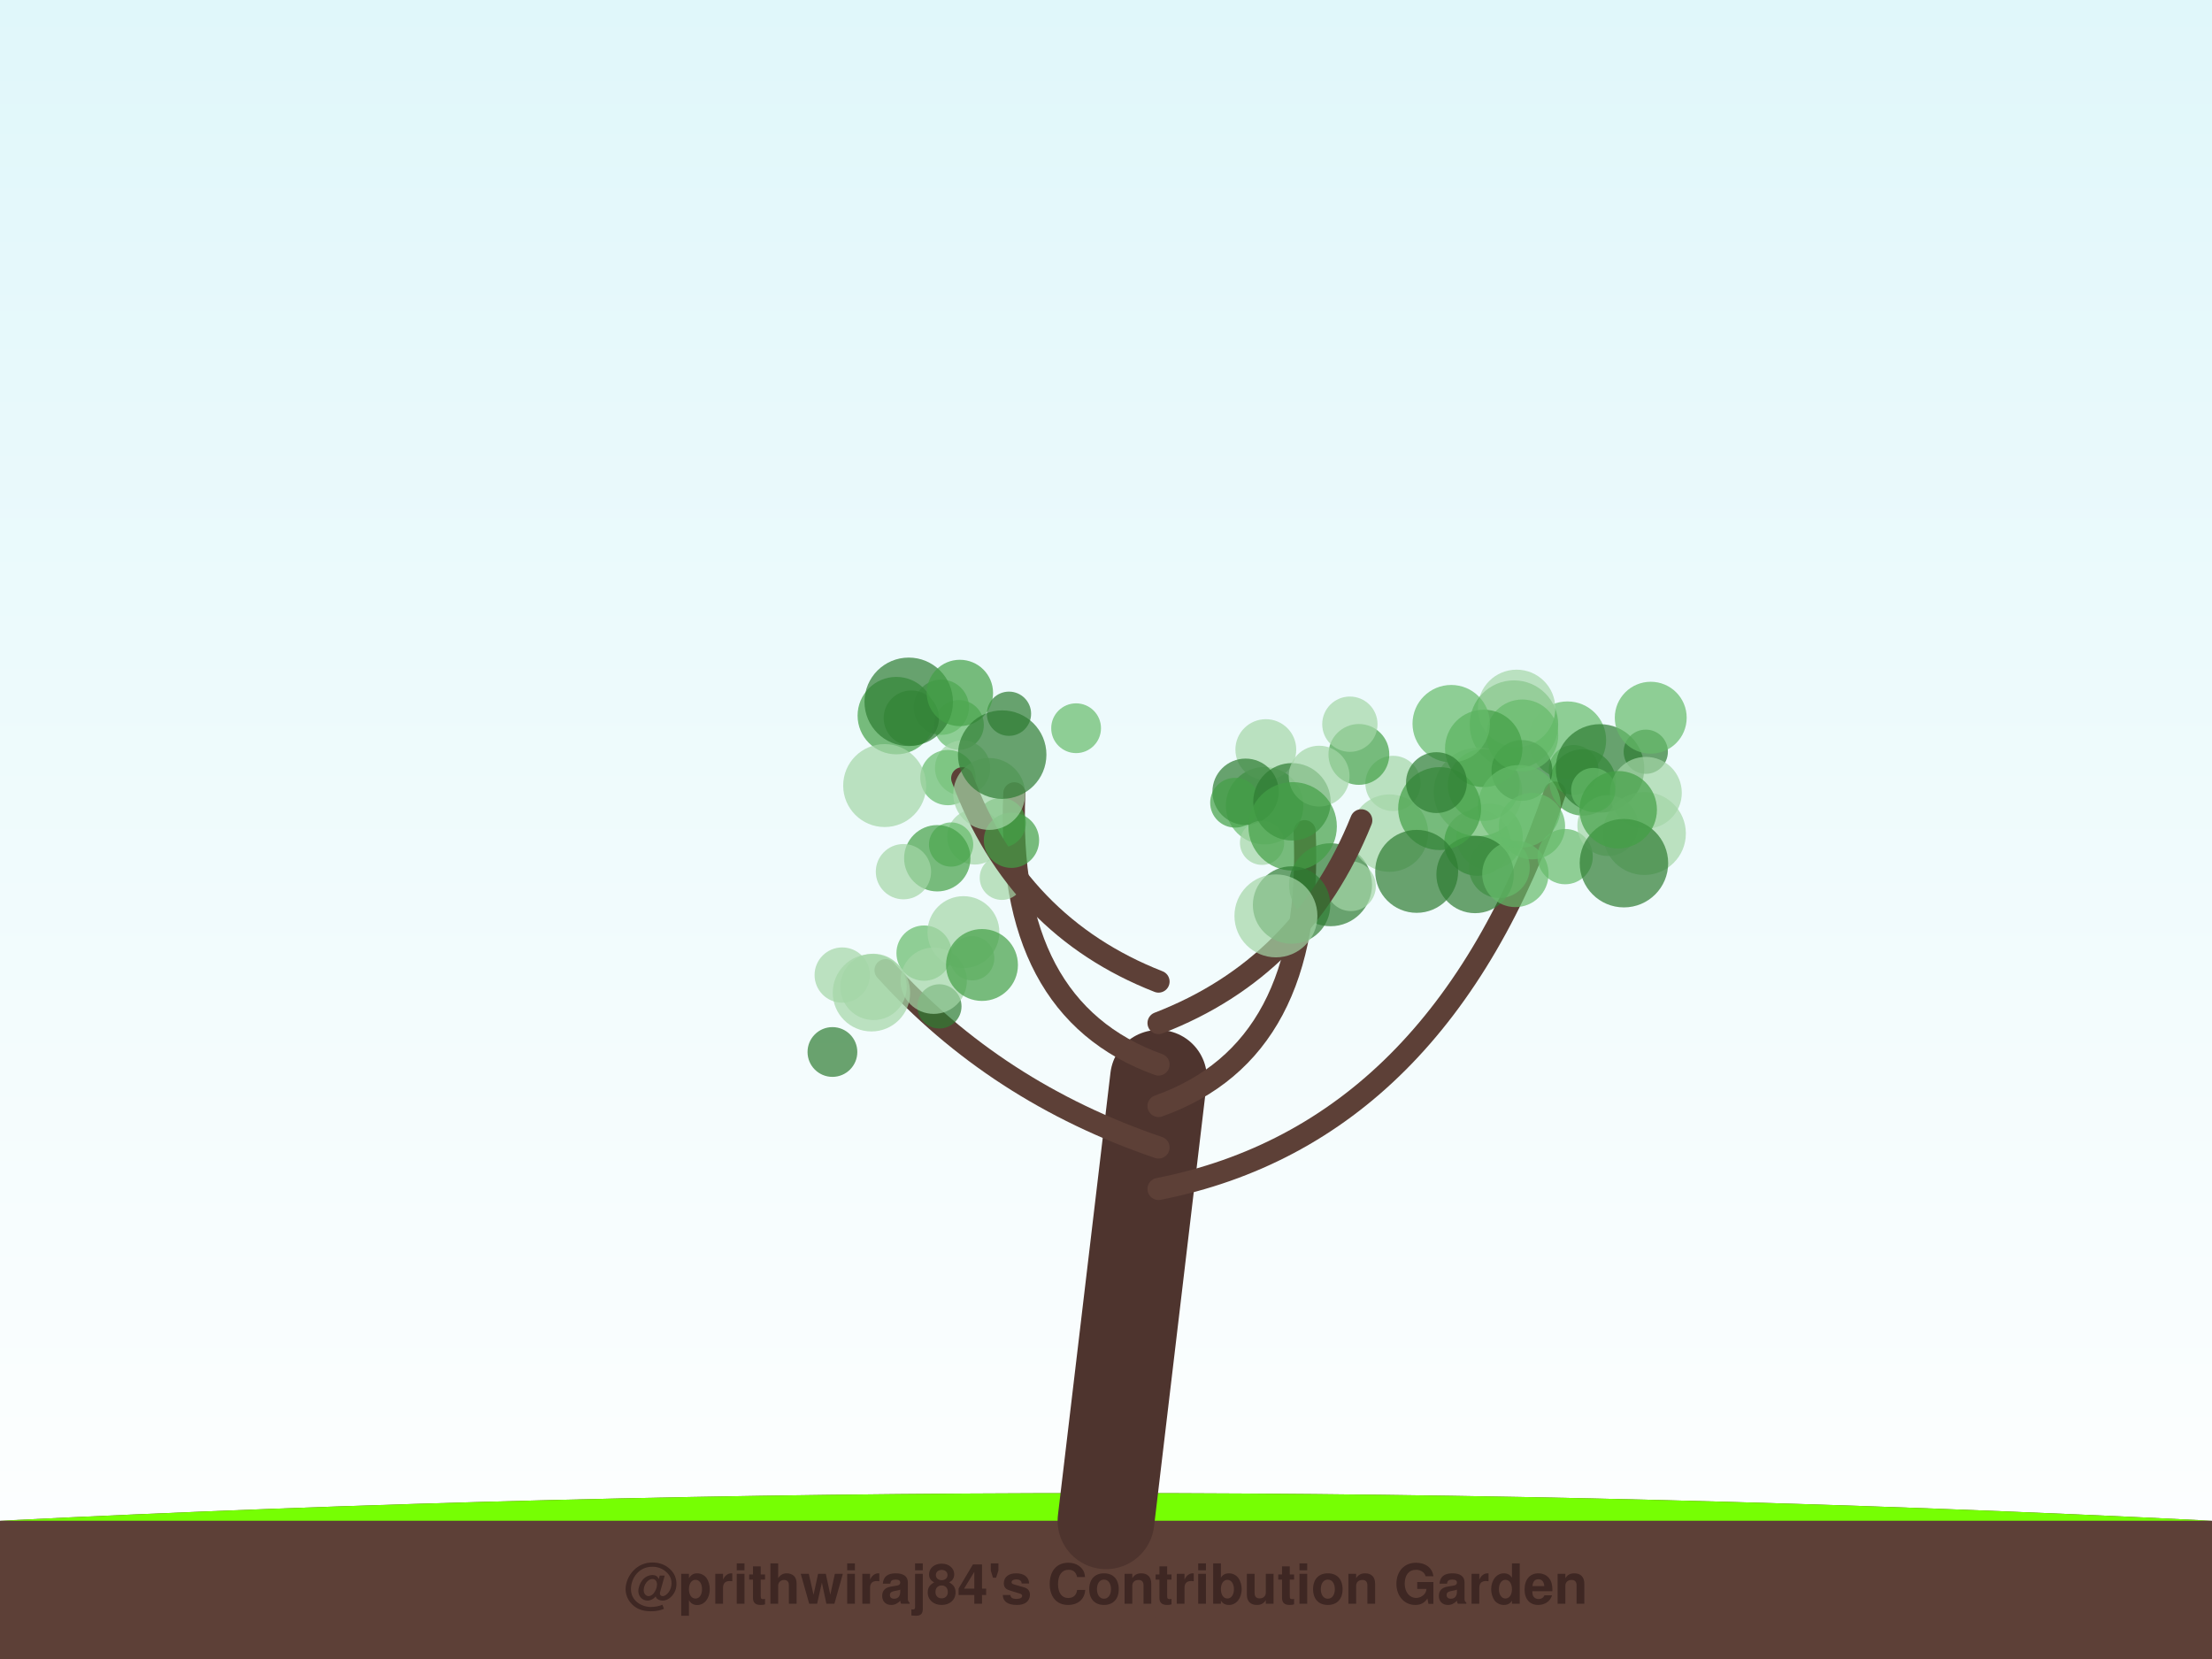
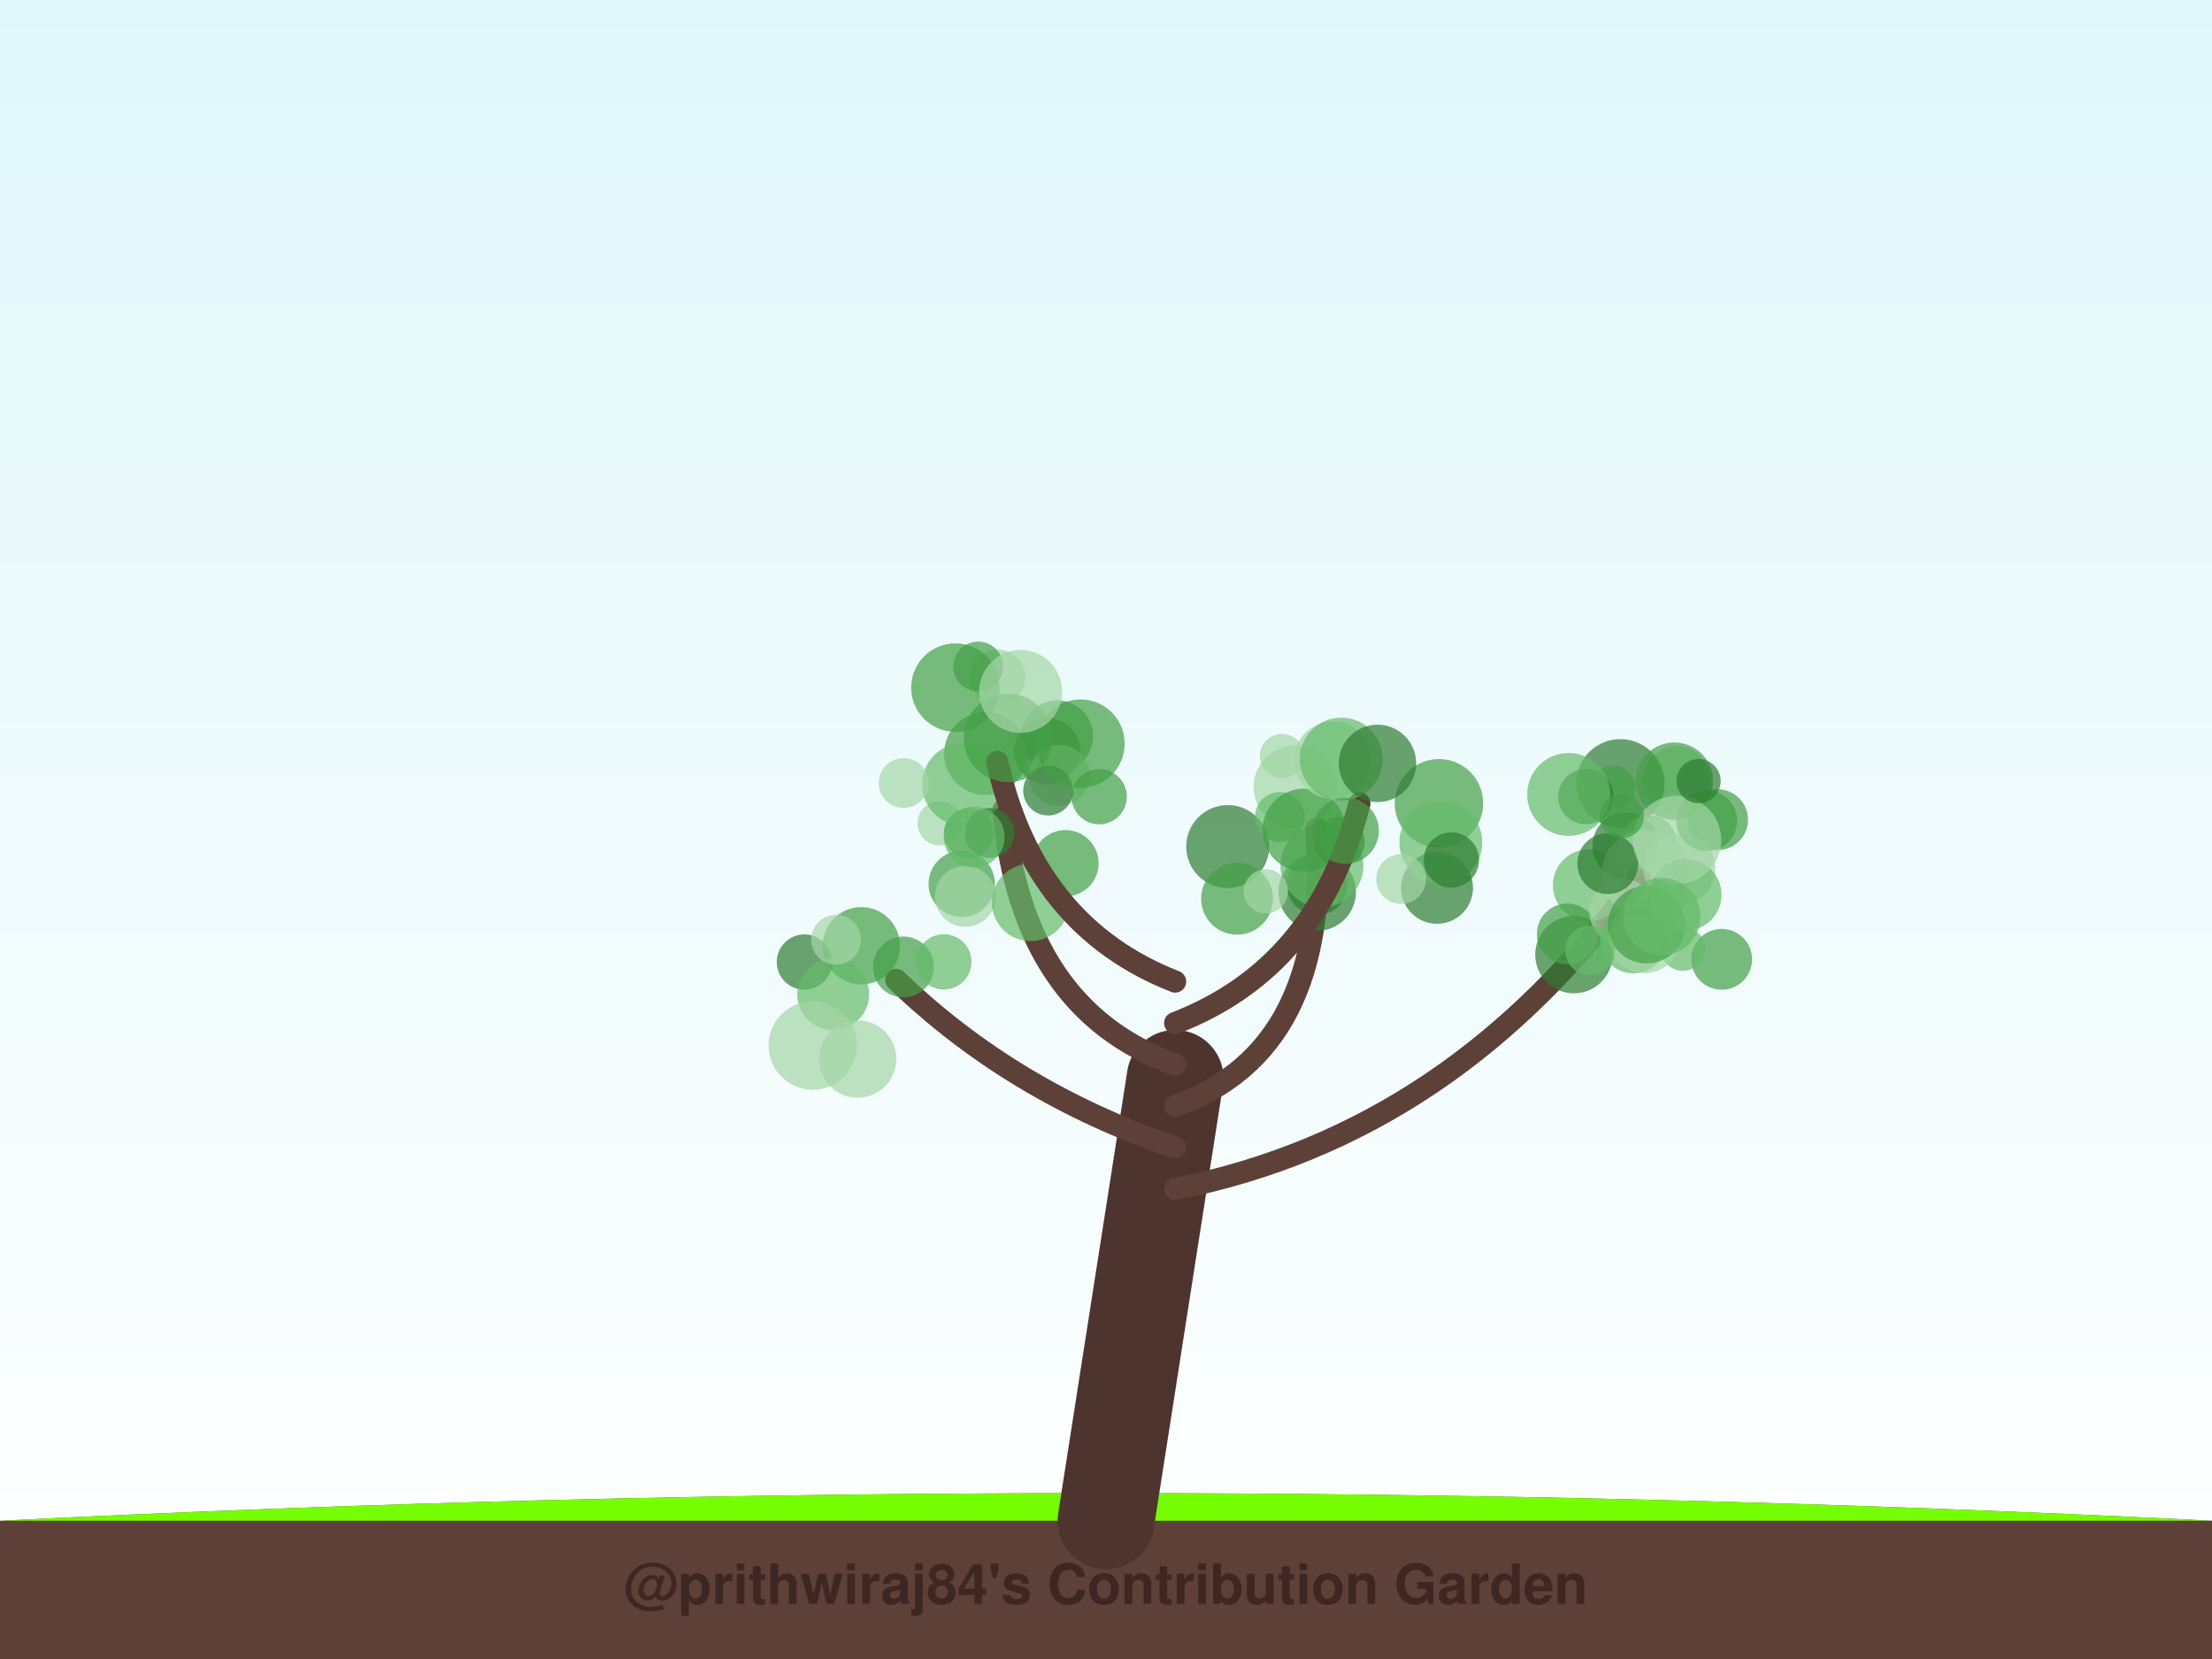
<svg xmlns="http://www.w3.org/2000/svg" width="800" height="600" viewBox="0 0 800 600">
  <defs>
    <linearGradient id="sky" x1="0%" y1="0%" x2="0%" y2="100%">
      <stop offset="0%" style="stop-color:#e0f7fa;stop-opacity:1" />
      <stop offset="100%" style="stop-color:#ffffff;stop-opacity:1" />
    </linearGradient>
    <filter id="glow" x="-20%" y="-20%" width="140%" height="140%">
      <feGaussianBlur stdDeviation="2" result="coloredBlur" />
      <feMerge>
        <feMergeNode in="coloredBlur" />
        <feMergeNode in="SourceGraphic" />
      </feMerge>
    </filter>
  </defs>
  <rect width="100%" height="100%" fill="url(#sky)" />
  <path d="M0,550 Q400,530 800,550 L800,600 L0,600 Z" stroke="#4e342e" stroke-width="0" fill="#5d4037" stroke-linecap="round" stroke-opacity="1.0" />
  <path d="M0,550 Q400,530 800,550" stroke="none" stroke-width="0" fill="#76ff03" stroke-linecap="round" stroke-opacity="0.1" />
-   <path d="M400,550 Q409.5,470.0 419,390" stroke="#4e342e" stroke-width="35" fill="none" stroke-linecap="round" stroke-opacity="1.0" />
-   <path d="M419,430 Q520.355,410 562.337,286.663" stroke="#5d4037" stroke-width="8" fill="none" stroke-linecap="round" stroke-opacity="1.0" />
-   <circle cx="569.125" cy="278.446" r="9" fill="#43a047" fill-opacity="0.7" />
-   <circle cx="547.543" cy="262.066" r="16" fill="#43a047" fill-opacity="0.7" />
-   <circle cx="595.217" cy="271.877" r="8" fill="#2e7d32" fill-opacity="0.7" />
-   <circle cx="566.882" cy="267.683" r="14" fill="#66bb6a" fill-opacity="0.7" />
-   <circle cx="548.501" cy="256.194" r="14" fill="#a5d6a7" fill-opacity="0.7" />
-   <circle cx="534.322" cy="304.742" r="12" fill="#43a047" fill-opacity="0.7" />
-   <circle cx="542.273" cy="313.781" r="11" fill="#66bb6a" fill-opacity="0.7" />
-   <circle cx="566.057" cy="309.809" r="10" fill="#66bb6a" fill-opacity="0.7" />
-   <circle cx="572.442" cy="282.993" r="12" fill="#43a047" fill-opacity="0.7" />
-   <circle cx="578.669" cy="277.904" r="16" fill="#2e7d32" fill-opacity="0.7" />
-   <circle cx="538.739" cy="302.622" r="12" fill="#66bb6a" fill-opacity="0.7" />
-   <circle cx="534.519" cy="286.405" r="16" fill="#a5d6a7" fill-opacity="0.7" />
-   <circle cx="536.6" cy="283.892" r="13" fill="#66bb6a" fill-opacity="0.7" />
-   <circle cx="550.415" cy="278.645" r="11" fill="#2e7d32" fill-opacity="0.7" />
-   <circle cx="581.479" cy="298.579" r="11" fill="#a5d6a7" fill-opacity="0.7" />
-   <circle cx="550.564" cy="265.985" r="13" fill="#66bb6a" fill-opacity="0.7" />
-   <circle cx="595.248" cy="286.735" r="13" fill="#a5d6a7" fill-opacity="0.7" />
-   <circle cx="597.013" cy="259.569" r="13" fill="#66bb6a" fill-opacity="0.7" />
-   <circle cx="594.716" cy="301.447" r="15" fill="#a5d6a7" fill-opacity="0.7" />
-   <circle cx="533.487" cy="316.261" r="14" fill="#2e7d32" fill-opacity="0.7" />
-   <circle cx="536.615" cy="270.666" r="14" fill="#43a047" fill-opacity="0.7" />
-   <circle cx="587.317" cy="312.175" r="16" fill="#2e7d32" fill-opacity="0.7" />
-   <circle cx="576.219" cy="285.72" r="8" fill="#66bb6a" fill-opacity="0.7" />
-   <circle cx="548.06" cy="316.07" r="12" fill="#66bb6a" fill-opacity="0.7" />
-   <circle cx="585.254" cy="292.854" r="14" fill="#43a047" fill-opacity="0.7" />
-   <circle cx="554.044" cy="298.807" r="12" fill="#66bb6a" fill-opacity="0.7" />
-   <circle cx="549.509" cy="291.669" r="15" fill="#66bb6a" fill-opacity="0.7" />
-   <path d="M419,415 Q360.133,395 320.26,350.877" stroke="#5d4037" stroke-width="8" fill="none" stroke-linecap="round" stroke-opacity="1.0" />
-   <circle cx="334.206" cy="344.708" r="10" fill="#66bb6a" fill-opacity="0.7" />
-   <circle cx="351.607" cy="346.577" r="8" fill="#a5d6a7" fill-opacity="0.7" />
-   <circle cx="348.438" cy="337.11" r="13" fill="#a5d6a7" fill-opacity="0.7" />
-   <circle cx="304.6" cy="352.646" r="10" fill="#a5d6a7" fill-opacity="0.7" />
-   <circle cx="339.744" cy="363.972" r="8" fill="#2e7d32" fill-opacity="0.7" />
-   <circle cx="337.684" cy="354.686" r="12" fill="#a5d6a7" fill-opacity="0.7" />
-   <circle cx="315.934" cy="356.922" r="12" fill="#a5d6a7" fill-opacity="0.7" />
-   <circle cx="315.175" cy="359.041" r="14" fill="#a5d6a7" fill-opacity="0.7" />
-   <circle cx="301.058" cy="380.467" r="9" fill="#2e7d32" fill-opacity="0.7" />
-   <circle cx="355.151" cy="348.999" r="13" fill="#43a047" fill-opacity="0.7" />
-   <path d="M419,400 Q475.281,380 471.844,300.614" stroke="#5d4037" stroke-width="8" fill="none" stroke-linecap="round" stroke-opacity="1.0" />
-   <circle cx="481.202" cy="319.981" r="15" fill="#2e7d32" fill-opacity="0.7" />
-   <circle cx="457.346" cy="291.39" r="14" fill="#66bb6a" fill-opacity="0.7" />
-   <circle cx="457.802" cy="271.102" r="11" fill="#a5d6a7" fill-opacity="0.7" />
-   <circle cx="502.519" cy="301.305" r="14" fill="#a5d6a7" fill-opacity="0.7" />
-   <circle cx="450.485" cy="286.353" r="12" fill="#2e7d32" fill-opacity="0.7" />
-   <circle cx="488.59" cy="320.508" r="9" fill="#a5d6a7" fill-opacity="0.7" />
-   <circle cx="446.679" cy="290.314" r="9" fill="#43a047" fill-opacity="0.7" />
-   <circle cx="456.44" cy="304.801" r="8" fill="#a5d6a7" fill-opacity="0.7" />
-   <circle cx="467.254" cy="289.981" r="14" fill="#2e7d32" fill-opacity="0.7" />
-   <circle cx="503.799" cy="283.34" r="10" fill="#a5d6a7" fill-opacity="0.7" />
-   <path d="M419,385 Q363.458,365 366.849,286.919" stroke="#5d4037" stroke-width="8" fill="none" stroke-linecap="round" stroke-opacity="1.0" />
-   <circle cx="389.188" cy="263.372" r="9" fill="#66bb6a" fill-opacity="0.7" />
-   <circle cx="346.825" cy="262.183" r="9" fill="#66bb6a" fill-opacity="0.7" />
-   <circle cx="364.913" cy="258.132" r="8" fill="#2e7d32" fill-opacity="0.7" />
-   <circle cx="362.328" cy="317.469" r="8" fill="#a5d6a7" fill-opacity="0.7" />
-   <circle cx="348.145" cy="277.773" r="10" fill="#a5d6a7" fill-opacity="0.7" />
-   <circle cx="352.57" cy="302.673" r="10" fill="#a5d6a7" fill-opacity="0.7" />
-   <circle cx="362.023" cy="297.565" r="9" fill="#43a047" fill-opacity="0.7" />
-   <circle cx="342.82" cy="281.223" r="10" fill="#66bb6a" fill-opacity="0.7" />
-   <circle cx="343.98" cy="305.434" r="8" fill="#66bb6a" fill-opacity="0.7" />
-   <circle cx="340.448" cy="255.782" r="10" fill="#66bb6a" fill-opacity="0.7" />
-   <path d="M419,370 Q470.847,350 492.323,296.677" stroke="#5d4037" stroke-width="8" fill="none" stroke-linecap="round" stroke-opacity="1.0" />
-   <circle cx="491.46" cy="272.852" r="11" fill="#43a047" fill-opacity="0.7" />
-   <circle cx="524.854" cy="261.724" r="14" fill="#66bb6a" fill-opacity="0.7" />
-   <circle cx="477.084" cy="280.704" r="11" fill="#a5d6a7" fill-opacity="0.7" />
-   <circle cx="467.493" cy="298.863" r="16" fill="#43a047" fill-opacity="0.7" />
-   <circle cx="467.115" cy="327.315" r="14" fill="#2e7d32" fill-opacity="0.7" />
-   <circle cx="461.456" cy="331.243" r="15" fill="#a5d6a7" fill-opacity="0.7" />
-   <circle cx="520.665" cy="292.439" r="15" fill="#43a047" fill-opacity="0.7" />
-   <circle cx="512.36" cy="315.139" r="15" fill="#2e7d32" fill-opacity="0.7" />
-   <circle cx="488.2" cy="261.917" r="10" fill="#a5d6a7" fill-opacity="0.7" />
-   <circle cx="519.507" cy="283.043" r="11" fill="#2e7d32" fill-opacity="0.7" />
-   <path d="M419,355 Q367.892,335 347.994,281.471" stroke="#5d4037" stroke-width="8" fill="none" stroke-linecap="round" stroke-opacity="1.0" />
-   <circle cx="329.593" cy="259.711" r="10" fill="#2e7d32" fill-opacity="0.7" />
-   <circle cx="324.158" cy="258.812" r="14" fill="#43a047" fill-opacity="0.7" />
-   <circle cx="365.814" cy="303.892" r="10" fill="#43a047" fill-opacity="0.7" />
-   <circle cx="338.98" cy="310.396" r="12" fill="#43a047" fill-opacity="0.7" />
-   <circle cx="328.655" cy="253.824" r="16" fill="#2e7d32" fill-opacity="0.7" />
-   <circle cx="326.744" cy="315.255" r="10" fill="#a5d6a7" fill-opacity="0.7" />
-   <circle cx="319.951" cy="284.11" r="15" fill="#a5d6a7" fill-opacity="0.7" />
-   <circle cx="347.155" cy="250.619" r="12" fill="#43a047" fill-opacity="0.7" />
-   <circle cx="357.759" cy="287.147" r="13" fill="#a5d6a7" fill-opacity="0.7" />
-   <circle cx="362.453" cy="272.917" r="16" fill="#2e7d32" fill-opacity="0.7" />
+   <path d="M400,550 Q412.5,470.0 425,390" stroke="#4e342e" stroke-width="35" fill="none" stroke-linecap="round" stroke-opacity="1.0" />
+   <path d="M425,430 Q526.471,410 593.246,316.517" stroke="#5d4037" stroke-width="8" fill="none" stroke-linecap="round" stroke-opacity="1.0" />
+   <circle cx="622.672" cy="346.952" r="11" fill="#43a047" fill-opacity="0.7" />
+   <circle cx="606.307" cy="281.891" r="12" fill="#a5d6a7" fill-opacity="0.7" />
+   <circle cx="586.028" cy="283.313" r="16" fill="#2e7d32" fill-opacity="0.7" />
+   <circle cx="574.618" cy="320.161" r="13" fill="#66bb6a" fill-opacity="0.7" />
+   <circle cx="608.588" cy="343.104" r="8" fill="#66bb6a" fill-opacity="0.7" />
+   <circle cx="587.938" cy="305.876" r="12" fill="#2e7d32" fill-opacity="0.7" />
+   <circle cx="569.23" cy="345.253" r="14" fill="#2e7d32" fill-opacity="0.7" />
+   <circle cx="596.353" cy="304.821" r="10" fill="#66bb6a" fill-opacity="0.7" />
+   <circle cx="621.205" cy="296.456" r="11" fill="#43a047" fill-opacity="0.7" />
+   <circle cx="566.829" cy="337.765" r="11" fill="#43a047" fill-opacity="0.7" />
+   <circle cx="607.408" cy="314.269" r="13" fill="#a5d6a7" fill-opacity="0.7" />
+   <circle cx="595.262" cy="316.081" r="16" fill="#a5d6a7" fill-opacity="0.7" />
+   <circle cx="583.46" cy="284.837" r="8" fill="#43a047" fill-opacity="0.7" />
+   <circle cx="586.834" cy="329.79" r="12" fill="#a5d6a7" fill-opacity="0.7" />
+   <circle cx="590.702" cy="340.027" r="12" fill="#66bb6a" fill-opacity="0.7" />
+   <circle cx="594.777" cy="338.97" r="13" fill="#a5d6a7" fill-opacity="0.7" />
+   <circle cx="605.561" cy="282.534" r="14" fill="#43a047" fill-opacity="0.7" />
+   <circle cx="573.526" cy="288.1" r="10" fill="#2e7d32" fill-opacity="0.7" />
+   <circle cx="595.496" cy="334.445" r="14" fill="#43a047" fill-opacity="0.7" />
+   <circle cx="581.464" cy="312.334" r="11" fill="#2e7d32" fill-opacity="0.7" />
+   <circle cx="617.256" cy="296.836" r="11" fill="#43a047" fill-opacity="0.7" />
+   <circle cx="575.077" cy="343.749" r="9" fill="#66bb6a" fill-opacity="0.7" />
+   <circle cx="609.624" cy="323.612" r="13" fill="#66bb6a" fill-opacity="0.7" />
+   <circle cx="567.326" cy="287.321" r="15" fill="#66bb6a" fill-opacity="0.7" />
+   <circle cx="606.503" cy="303.777" r="16" fill="#a5d6a7" fill-opacity="0.7" />
+   <circle cx="601.008" cy="331.496" r="14" fill="#66bb6a" fill-opacity="0.7" />
+   <circle cx="586.521" cy="295.147" r="8" fill="#43a047" fill-opacity="0.7" />
+   <circle cx="614.311" cy="282.49" r="8" fill="#2e7d32" fill-opacity="0.7" />
+   <path d="M425,415 Q366.176,395 324.157,354.407" stroke="#5d4037" stroke-width="8" fill="none" stroke-linecap="round" stroke-opacity="1.0" />
+   <circle cx="311.497" cy="342.054" r="14" fill="#43a047" fill-opacity="0.7" />
+   <circle cx="290.926" cy="347.934" r="10" fill="#2e7d32" fill-opacity="0.7" />
+   <circle cx="347.828" cy="319.659" r="12" fill="#43a047" fill-opacity="0.7" />
+   <circle cx="349.132" cy="324.195" r="11" fill="#a5d6a7" fill-opacity="0.7" />
+   <circle cx="301.344" cy="359.559" r="13" fill="#66bb6a" fill-opacity="0.7" />
+   <circle cx="310.185" cy="383.01" r="14" fill="#a5d6a7" fill-opacity="0.7" />
+   <circle cx="293.971" cy="378.135" r="16" fill="#a5d6a7" fill-opacity="0.7" />
+   <circle cx="302.366" cy="339.893" r="9" fill="#a5d6a7" fill-opacity="0.7" />
+   <circle cx="326.741" cy="349.704" r="11" fill="#43a047" fill-opacity="0.7" />
+   <circle cx="341.368" cy="347.868" r="10" fill="#66bb6a" fill-opacity="0.7" />
+   <path d="M425,400 Q481.25,380 476.074,299.762" stroke="#5d4037" stroke-width="8" fill="none" stroke-linecap="round" stroke-opacity="1.0" />
+   <circle cx="476.389" cy="319.913" r="11" fill="#2e7d32" fill-opacity="0.7" />
+   <circle cx="463.646" cy="273.425" r="8" fill="#a5d6a7" fill-opacity="0.7" />
+   <circle cx="468.387" cy="284.621" r="15" fill="#a5d6a7" fill-opacity="0.7" />
+   <circle cx="476.385" cy="322.63" r="14" fill="#2e7d32" fill-opacity="0.7" />
+   <circle cx="444.016" cy="306.174" r="15" fill="#2e7d32" fill-opacity="0.7" />
+   <circle cx="462.877" cy="295.492" r="9" fill="#66bb6a" fill-opacity="0.7" />
+   <circle cx="478.077" cy="313.097" r="15" fill="#66bb6a" fill-opacity="0.7" />
+   <circle cx="447.395" cy="325.038" r="13" fill="#43a047" fill-opacity="0.7" />
+   <circle cx="484.567" cy="304.409" r="9" fill="#2e7d32" fill-opacity="0.7" />
+   <circle cx="471.626" cy="300.225" r="15" fill="#43a047" fill-opacity="0.7" />
+   <path d="M425,385 Q369.485,365 362.913,292.952" stroke="#5d4037" stroke-width="8" fill="none" stroke-linecap="round" stroke-opacity="1.0" />
+   <circle cx="382.351" cy="266.261" r="13" fill="#43a047" fill-opacity="0.7" />
+   <circle cx="378.709" cy="271.674" r="12" fill="#2e7d32" fill-opacity="0.7" />
+   <circle cx="385.339" cy="312.211" r="12" fill="#43a047" fill-opacity="0.7" />
+   <circle cx="339.838" cy="297.75" r="8" fill="#a5d6a7" fill-opacity="0.7" />
+   <circle cx="350.381" cy="301.345" r="9" fill="#43a047" fill-opacity="0.7" />
+   <circle cx="383.126" cy="280.398" r="11" fill="#a5d6a7" fill-opacity="0.7" />
+   <circle cx="372.707" cy="326.359" r="14" fill="#66bb6a" fill-opacity="0.7" />
+   <circle cx="397.53" cy="288.135" r="10" fill="#43a047" fill-opacity="0.7" />
+   <circle cx="356.448" cy="272.552" r="15" fill="#43a047" fill-opacity="0.7" />
+   <circle cx="348.497" cy="283.692" r="15" fill="#66bb6a" fill-opacity="0.7" />
+   <path d="M425,370 Q476.838,350 491.642,290.579" stroke="#5d4037" stroke-width="8" fill="none" stroke-linecap="round" stroke-opacity="1.0" />
+   <circle cx="520.414" cy="290.52" r="16" fill="#43a047" fill-opacity="0.7" />
+   <circle cx="519.733" cy="321.109" r="13" fill="#2e7d32" fill-opacity="0.7" />
+   <circle cx="482.003" cy="274.899" r="14" fill="#a5d6a7" fill-opacity="0.7" />
+   <circle cx="521.107" cy="304.727" r="15" fill="#66bb6a" fill-opacity="0.7" />
+   <circle cx="506.742" cy="317.926" r="9" fill="#a5d6a7" fill-opacity="0.7" />
+   <circle cx="485.101" cy="274.547" r="15" fill="#66bb6a" fill-opacity="0.7" />
+   <circle cx="486.686" cy="300.452" r="12" fill="#43a047" fill-opacity="0.7" />
+   <circle cx="457.792" cy="322.371" r="8" fill="#a5d6a7" fill-opacity="0.7" />
+   <circle cx="498.181" cy="276.089" r="14" fill="#2e7d32" fill-opacity="0.7" />
+   <circle cx="524.907" cy="311.023" r="10" fill="#2e7d32" fill-opacity="0.7" />
+   <path d="M425,355 Q373.897,335 360.68,275.571" stroke="#5d4037" stroke-width="8" fill="none" stroke-linecap="round" stroke-opacity="1.0" />
+   <circle cx="360.859" cy="244.943" r="10" fill="#a5d6a7" fill-opacity="0.7" />
+   <circle cx="345.533" cy="248.685" r="16" fill="#43a047" fill-opacity="0.7" />
+   <circle cx="379.064" cy="285.934" r="9" fill="#2e7d32" fill-opacity="0.7" />
+   <circle cx="353.785" cy="241.049" r="9" fill="#43a047" fill-opacity="0.7" />
+   <circle cx="390.76" cy="268.956" r="16" fill="#43a047" fill-opacity="0.7" />
+   <circle cx="357.899" cy="301.252" r="9" fill="#2e7d32" fill-opacity="0.7" />
+   <circle cx="326.826" cy="283.192" r="9" fill="#a5d6a7" fill-opacity="0.7" />
+   <circle cx="364.536" cy="266.881" r="16" fill="#43a047" fill-opacity="0.7" />
+   <circle cx="352.329" cy="302.726" r="11" fill="#66bb6a" fill-opacity="0.7" />
+   <circle cx="369.124" cy="250.07" r="15" fill="#a5d6a7" fill-opacity="0.7" />
  <text x="400" y="580" font-family="Segoe UI, Helvetica, Arial, sans-serif" font-size="20" fill="#3e2723" text-anchor="middle" font-weight="bold">@prithwiraj84's Contribution Garden</text>
  <text x="400" y="595" font-family="Segoe UI, Helvetica, Arial, sans-serif" font-size="14" fill="#5d4037" text-anchor="middle" font-weight="bold">Grown over 5 years</text>
</svg>
